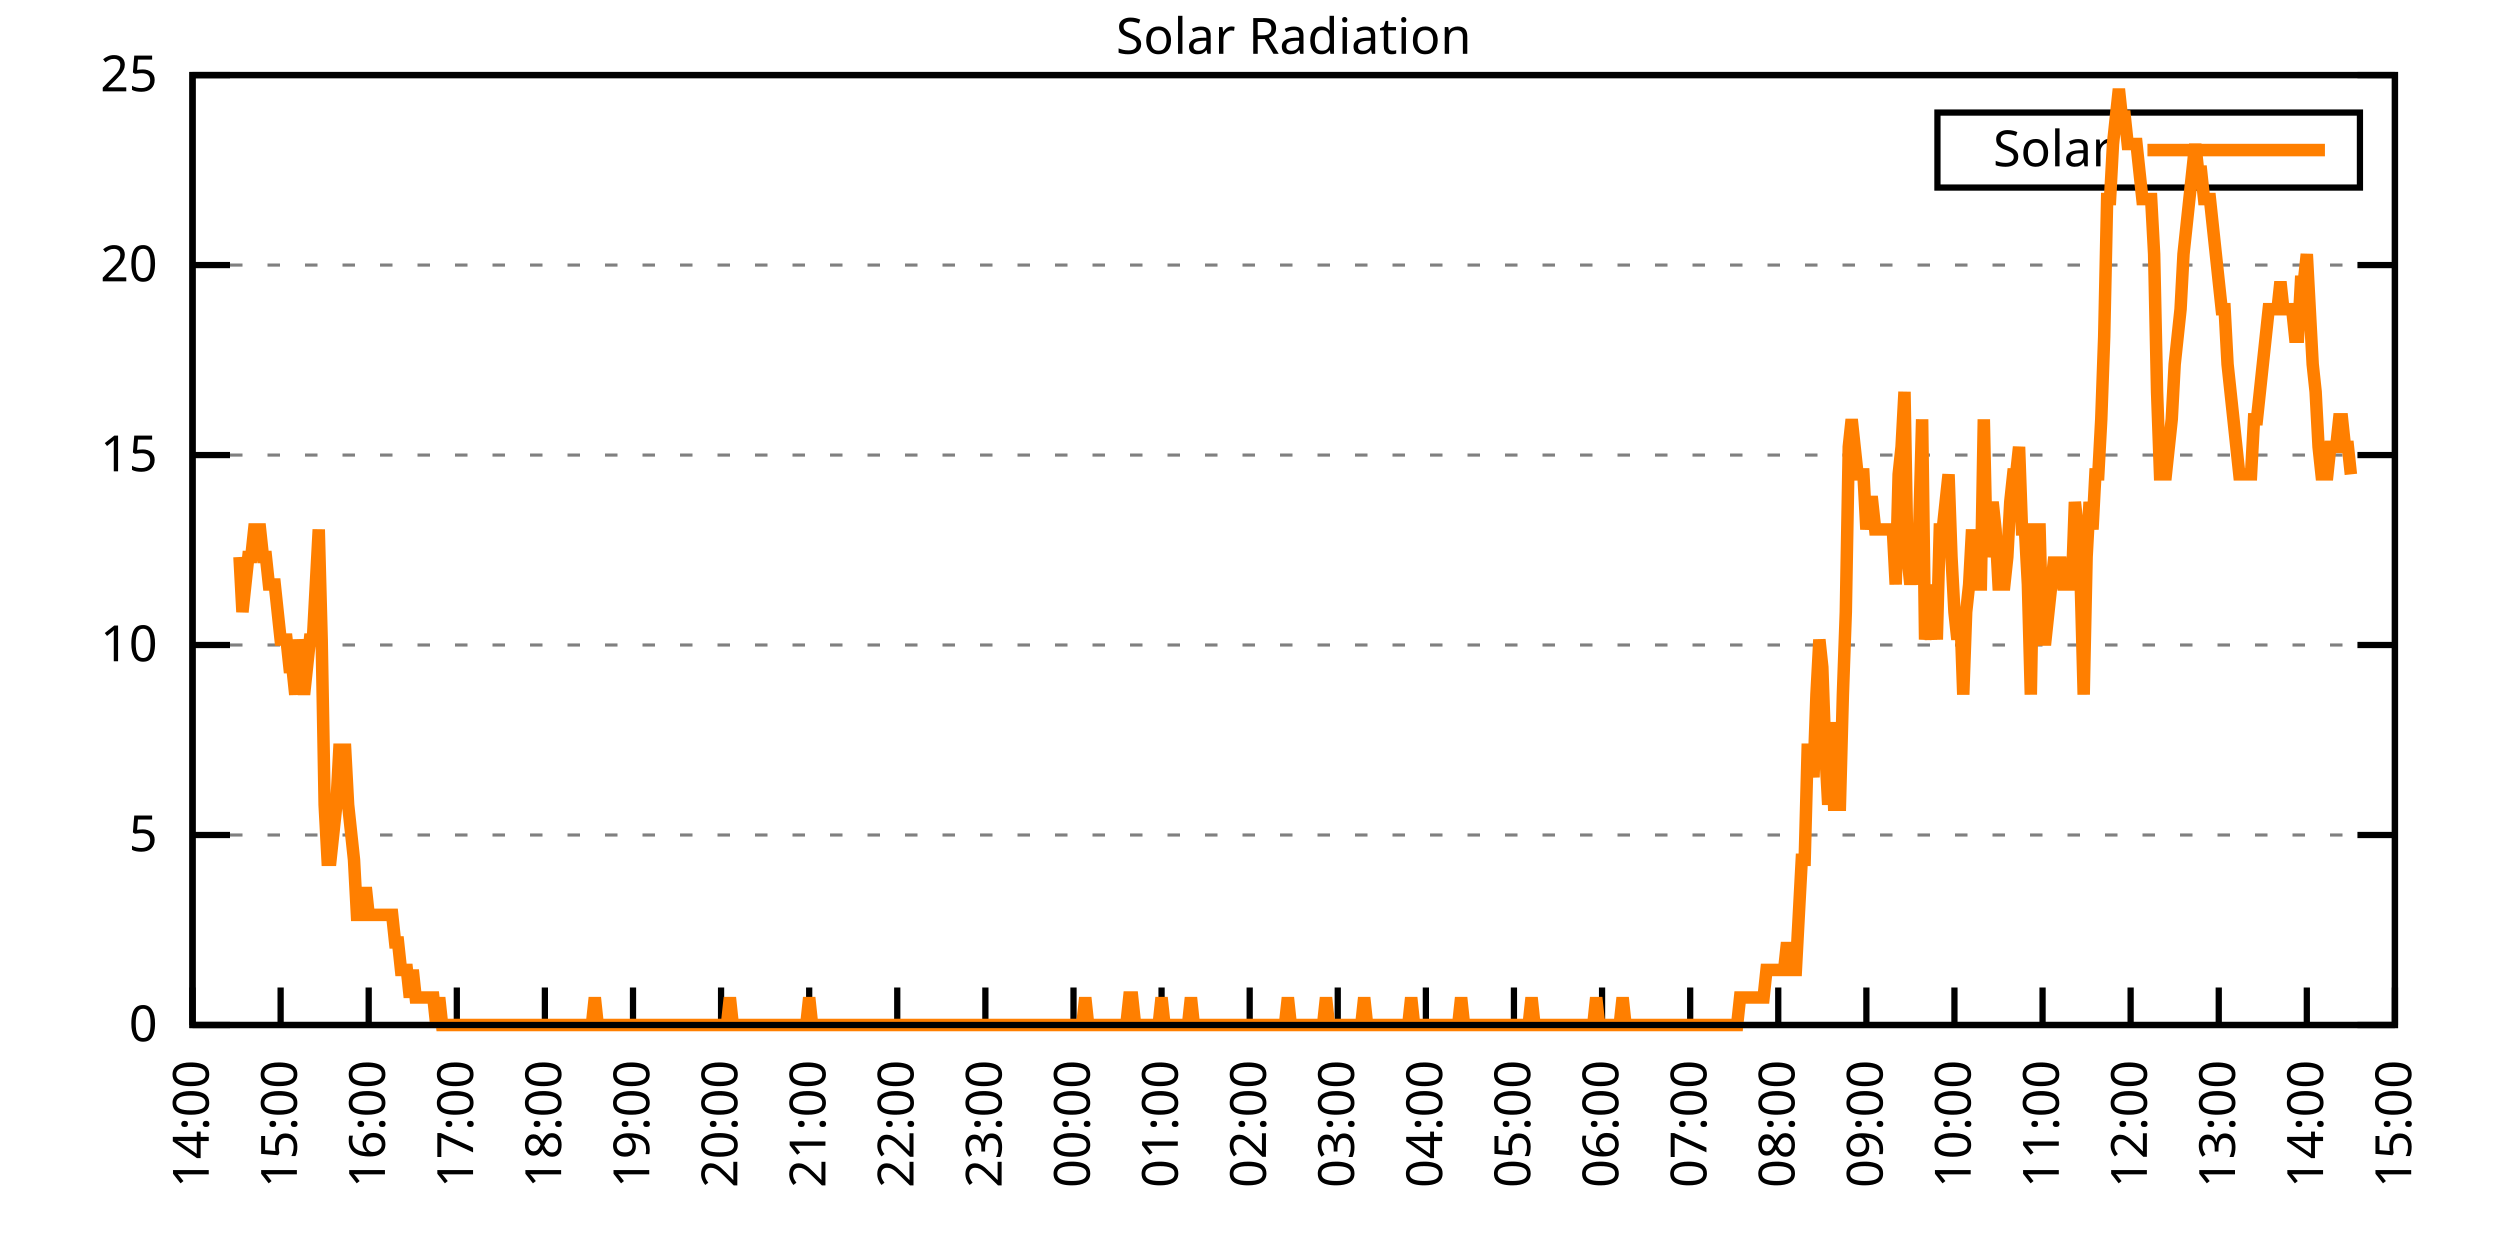
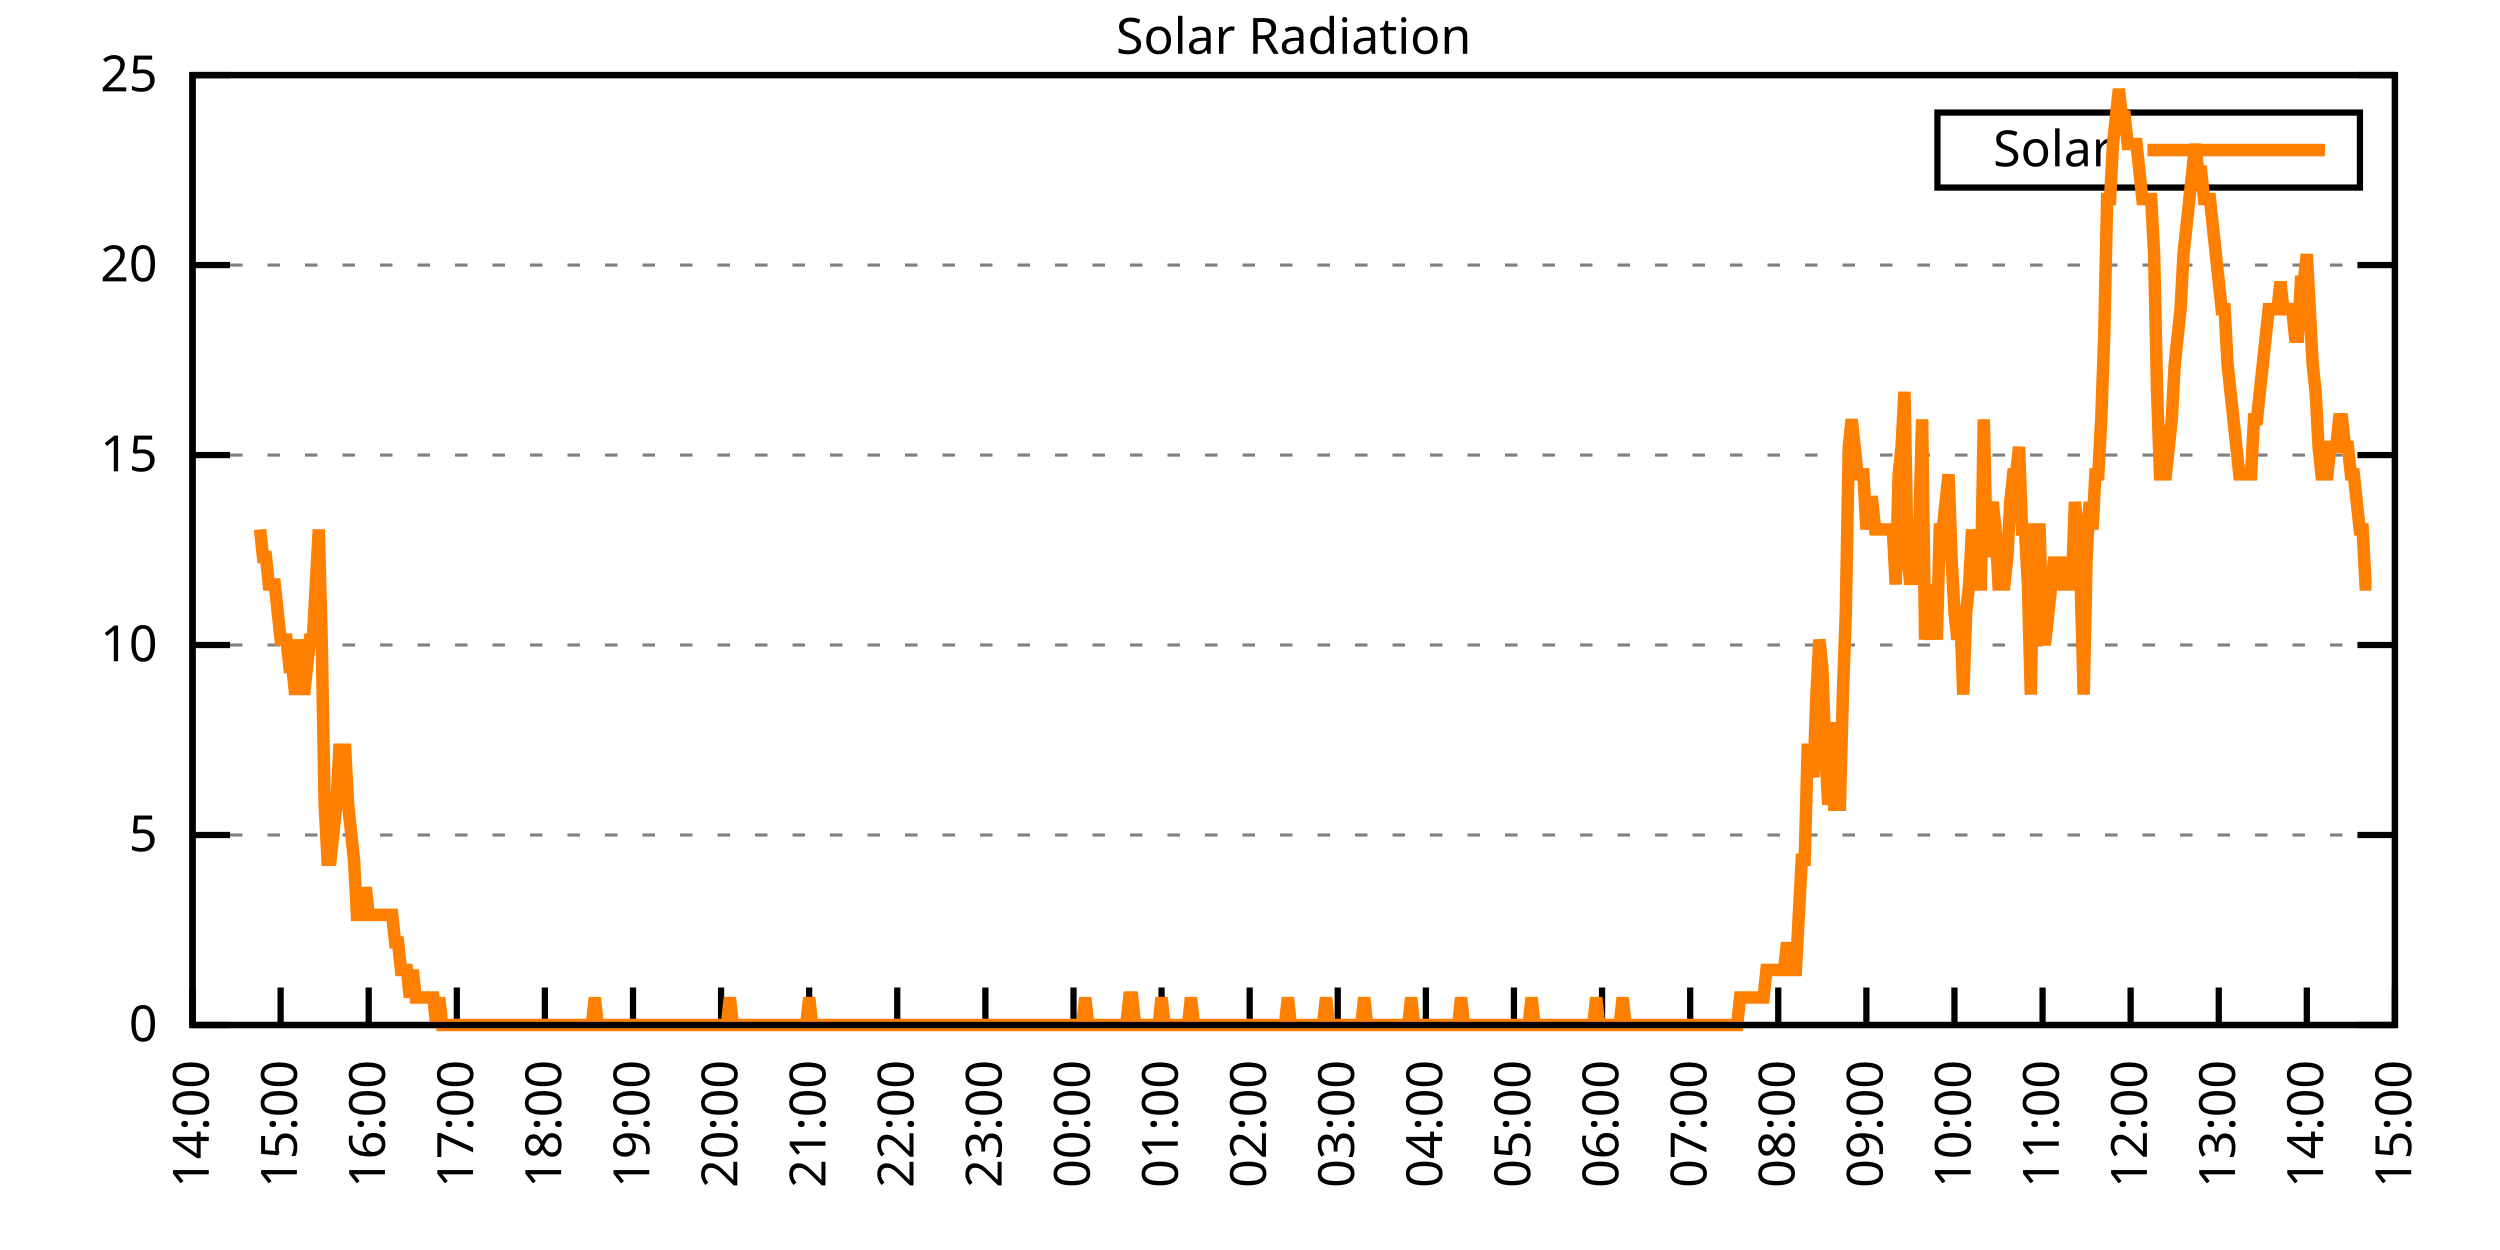
<svg xmlns="http://www.w3.org/2000/svg" xmlns:xlink="http://www.w3.org/1999/xlink" width="400" height="200" viewBox="0 0 400 200">
  <g id="gnuplot_canvas">
    <rect x="0" y="0" width="400" height="200" fill="none" />
    <defs>
      <circle id="gpDot" r="0.5" stroke-width="0.5" stroke="currentColor" />
      <path id="gpPt0" stroke-width="0.333" stroke="currentColor" d="M-1,0 h2 M0,-1 v2" />
      <path id="gpPt1" stroke-width="0.333" stroke="currentColor" d="M-1,-1 L1,1 M1,-1 L-1,1" />
      <path id="gpPt2" stroke-width="0.333" stroke="currentColor" d="M-1,0 L1,0 M0,-1 L0,1 M-1,-1 L1,1 M-1,1 L1,-1" />
      <rect id="gpPt3" stroke-width="0.333" stroke="currentColor" x="-1" y="-1" width="2" height="2" />
      <rect id="gpPt4" stroke-width="0.333" stroke="currentColor" fill="currentColor" x="-1" y="-1" width="2" height="2" />
      <circle id="gpPt5" stroke-width="0.333" stroke="currentColor" cx="0" cy="0" r="1" />
      <use xlink:href="#gpPt5" id="gpPt6" fill="currentColor" stroke="none" />
      <path id="gpPt7" stroke-width="0.333" stroke="currentColor" d="M0,-1.33 L-1.33,0.67 L1.33,0.67 z" />
      <use xlink:href="#gpPt7" id="gpPt8" fill="currentColor" stroke="none" />
      <use xlink:href="#gpPt7" id="gpPt9" stroke="currentColor" transform="rotate(180)" />
      <use xlink:href="#gpPt9" id="gpPt10" fill="currentColor" stroke="none" />
      <use xlink:href="#gpPt3" id="gpPt11" stroke="currentColor" transform="rotate(45)" />
      <use xlink:href="#gpPt11" id="gpPt12" fill="currentColor" stroke="none" />
      <path id="gpPt13" stroke-width="0.333" stroke="currentColor" d="M0,1.330 L1.265,0.411 L0.782,-1.067 L-0.782,-1.076 L-1.265,0.411 z" />
      <use xlink:href="#gpPt13" id="gpPt14" fill="currentColor" stroke="none" />
      <filter id="textbox" filterUnits="objectBoundingBox" x="0" y="0" height="1" width="1">
        <feFlood flood-color="white" flood-opacity="1" result="bgnd" />
        <feComposite in="SourceGraphic" in2="bgnd" operator="atop" />
      </filter>
      <filter id="greybox" filterUnits="objectBoundingBox" x="0" y="0" height="1" width="1">
        <feFlood flood-color="lightgrey" flood-opacity="1" result="grey" />
        <feComposite in="SourceGraphic" in2="grey" operator="atop" />
      </filter>
    </defs>
    <g fill="none" color="white" stroke="currentColor" stroke-width="1.00" stroke-linecap="butt" stroke-linejoin="miter">
</g>
    <g fill="none" color="black" stroke="currentColor" stroke-width="1.00" stroke-linecap="butt" stroke-linejoin="miter">
      <g stroke="none" shape-rendering="crispEdges">
        <polygon fill="rgb(255, 255, 255)" points="30.80,164.00 383.18,164.00 383.18,12.02 30.80,12.02 " />
      </g>
    </g>
    <g fill="none" color="black" stroke="currentColor" stroke-width="1.00" stroke-linecap="butt" stroke-linejoin="miter">
</g>
    <g fill="none" color="black" stroke="black" stroke-width="0.50" stroke-linecap="butt" stroke-linejoin="miter">
</g>
    <g fill="none" color="gray" stroke="currentColor" stroke-width="0.50" stroke-linecap="butt" stroke-linejoin="miter">
      <path stroke="gray" stroke-dasharray="2,4" class="gridline" d="M30.80,164.00 L383.19,164.00  " />
    </g>
    <g fill="none" color="gray" stroke="gray" stroke-width="1.00" stroke-linecap="butt" stroke-linejoin="miter">
</g>
    <g fill="none" color="black" stroke="currentColor" stroke-width="1.00" stroke-linecap="butt" stroke-linejoin="miter">
      <path stroke="black" d="M30.80,164.00 L36.80,164.00 M383.19,164.00 L377.19,164.00  " />
      <g transform="translate(25.20,166.60)" stroke="none" fill="black" font-family="Sans" font-size="8.00" text-anchor="end">
        <text>
          <tspan font-family="Sans"> 0</tspan>
        </text>
      </g>
    </g>
    <g fill="none" color="black" stroke="currentColor" stroke-width="1.00" stroke-linecap="butt" stroke-linejoin="miter">
</g>
    <g fill="none" color="black" stroke="black" stroke-width="0.50" stroke-linecap="butt" stroke-linejoin="miter">
</g>
    <g fill="none" color="gray" stroke="currentColor" stroke-width="0.50" stroke-linecap="butt" stroke-linejoin="miter">
      <path stroke="gray" stroke-dasharray="2,4" class="gridline" d="M30.80,133.60 L383.19,133.60  " />
    </g>
    <g fill="none" color="gray" stroke="gray" stroke-width="1.00" stroke-linecap="butt" stroke-linejoin="miter">
</g>
    <g fill="none" color="black" stroke="currentColor" stroke-width="1.00" stroke-linecap="butt" stroke-linejoin="miter">
      <path stroke="black" d="M30.80,133.60 L36.80,133.60 M383.19,133.60 L377.19,133.60  " />
      <g transform="translate(25.20,136.20)" stroke="none" fill="black" font-family="Sans" font-size="8.00" text-anchor="end">
        <text>
          <tspan font-family="Sans"> 5</tspan>
        </text>
      </g>
    </g>
    <g fill="none" color="black" stroke="currentColor" stroke-width="1.00" stroke-linecap="butt" stroke-linejoin="miter">
</g>
    <g fill="none" color="black" stroke="black" stroke-width="0.50" stroke-linecap="butt" stroke-linejoin="miter">
</g>
    <g fill="none" color="gray" stroke="currentColor" stroke-width="0.50" stroke-linecap="butt" stroke-linejoin="miter">
      <path stroke="gray" stroke-dasharray="2,4" class="gridline" d="M30.80,103.20 L383.19,103.20  " />
    </g>
    <g fill="none" color="gray" stroke="gray" stroke-width="1.00" stroke-linecap="butt" stroke-linejoin="miter">
</g>
    <g fill="none" color="black" stroke="currentColor" stroke-width="1.00" stroke-linecap="butt" stroke-linejoin="miter">
      <path stroke="black" d="M30.80,103.20 L36.80,103.20 M383.19,103.20 L377.19,103.20  " />
      <g transform="translate(25.20,105.80)" stroke="none" fill="black" font-family="Sans" font-size="8.00" text-anchor="end">
        <text>
          <tspan font-family="Sans"> 10</tspan>
        </text>
      </g>
    </g>
    <g fill="none" color="black" stroke="currentColor" stroke-width="1.00" stroke-linecap="butt" stroke-linejoin="miter">
</g>
    <g fill="none" color="black" stroke="black" stroke-width="0.50" stroke-linecap="butt" stroke-linejoin="miter">
</g>
    <g fill="none" color="gray" stroke="currentColor" stroke-width="0.50" stroke-linecap="butt" stroke-linejoin="miter">
      <path stroke="gray" stroke-dasharray="2,4" class="gridline" d="M30.80,72.81 L383.19,72.81  " />
    </g>
    <g fill="none" color="gray" stroke="gray" stroke-width="1.00" stroke-linecap="butt" stroke-linejoin="miter">
</g>
    <g fill="none" color="black" stroke="currentColor" stroke-width="1.00" stroke-linecap="butt" stroke-linejoin="miter">
      <path stroke="black" d="M30.80,72.81 L36.80,72.81 M383.19,72.81 L377.19,72.81  " />
      <g transform="translate(25.20,75.41)" stroke="none" fill="black" font-family="Sans" font-size="8.00" text-anchor="end">
        <text>
          <tspan font-family="Sans"> 15</tspan>
        </text>
      </g>
    </g>
    <g fill="none" color="black" stroke="currentColor" stroke-width="1.00" stroke-linecap="butt" stroke-linejoin="miter">
</g>
    <g fill="none" color="black" stroke="black" stroke-width="0.50" stroke-linecap="butt" stroke-linejoin="miter">
</g>
    <g fill="none" color="gray" stroke="currentColor" stroke-width="0.50" stroke-linecap="butt" stroke-linejoin="miter">
      <path stroke="gray" stroke-dasharray="2,4" class="gridline" d="M30.80,42.41 L383.19,42.41  " />
    </g>
    <g fill="none" color="gray" stroke="gray" stroke-width="1.00" stroke-linecap="butt" stroke-linejoin="miter">
</g>
    <g fill="none" color="black" stroke="currentColor" stroke-width="1.00" stroke-linecap="butt" stroke-linejoin="miter">
      <path stroke="black" d="M30.80,42.41 L36.80,42.41 M383.19,42.41 L377.19,42.41  " />
      <g transform="translate(25.20,45.01)" stroke="none" fill="black" font-family="Sans" font-size="8.00" text-anchor="end">
        <text>
          <tspan font-family="Sans"> 20</tspan>
        </text>
      </g>
    </g>
    <g fill="none" color="black" stroke="currentColor" stroke-width="1.00" stroke-linecap="butt" stroke-linejoin="miter">
</g>
    <g fill="none" color="black" stroke="black" stroke-width="0.50" stroke-linecap="butt" stroke-linejoin="miter">
</g>
    <g fill="none" color="gray" stroke="currentColor" stroke-width="0.50" stroke-linecap="butt" stroke-linejoin="miter">
      <path stroke="gray" stroke-dasharray="2,4" class="gridline" d="M30.80,12.01 L383.19,12.01  " />
    </g>
    <g fill="none" color="gray" stroke="gray" stroke-width="1.00" stroke-linecap="butt" stroke-linejoin="miter">
</g>
    <g fill="none" color="black" stroke="currentColor" stroke-width="1.00" stroke-linecap="butt" stroke-linejoin="miter">
      <path stroke="black" d="M30.80,12.01 L36.80,12.01 M383.19,12.01 L377.19,12.01  " />
      <g transform="translate(25.20,14.61)" stroke="none" fill="black" font-family="Sans" font-size="8.00" text-anchor="end">
        <text>
          <tspan font-family="Sans"> 25</tspan>
        </text>
      </g>
    </g>
    <g fill="none" color="black" stroke="currentColor" stroke-width="1.00" stroke-linecap="butt" stroke-linejoin="miter">
      <path stroke="black" d="M30.80,164.00 L30.80,158.00  " />
      <g transform="translate(33.40,169.60) rotate(270.00)" stroke="none" fill="black" font-family="Sans" font-size="8.00" text-anchor="end">
        <text>
          <tspan font-family="Sans">14:00</tspan>
        </text>
      </g>
    </g>
    <g fill="none" color="black" stroke="currentColor" stroke-width="1.00" stroke-linecap="butt" stroke-linejoin="miter">
      <path stroke="black" d="M44.90,164.00 L44.90,158.00  " />
      <g transform="translate(47.50,169.60) rotate(270.00)" stroke="none" fill="black" font-family="Sans" font-size="8.00" text-anchor="end">
        <text>
          <tspan font-family="Sans">15:00</tspan>
        </text>
      </g>
    </g>
    <g fill="none" color="black" stroke="currentColor" stroke-width="1.00" stroke-linecap="butt" stroke-linejoin="miter">
      <path stroke="black" d="M58.99,164.00 L58.99,158.00  " />
      <g transform="translate(61.59,169.60) rotate(270.00)" stroke="none" fill="black" font-family="Sans" font-size="8.00" text-anchor="end">
        <text>
          <tspan font-family="Sans">16:00</tspan>
        </text>
      </g>
    </g>
    <g fill="none" color="black" stroke="currentColor" stroke-width="1.00" stroke-linecap="butt" stroke-linejoin="miter">
      <path stroke="black" d="M73.09,164.00 L73.09,158.00  " />
      <g transform="translate(75.69,169.60) rotate(270.00)" stroke="none" fill="black" font-family="Sans" font-size="8.00" text-anchor="end">
        <text>
          <tspan font-family="Sans">17:00</tspan>
        </text>
      </g>
    </g>
    <g fill="none" color="black" stroke="currentColor" stroke-width="1.00" stroke-linecap="butt" stroke-linejoin="miter">
      <path stroke="black" d="M87.18,164.00 L87.18,158.00  " />
      <g transform="translate(89.78,169.60) rotate(270.00)" stroke="none" fill="black" font-family="Sans" font-size="8.00" text-anchor="end">
        <text>
          <tspan font-family="Sans">18:00</tspan>
        </text>
      </g>
    </g>
    <g fill="none" color="black" stroke="currentColor" stroke-width="1.00" stroke-linecap="butt" stroke-linejoin="miter">
      <path stroke="black" d="M101.28,164.00 L101.28,158.00  " />
      <g transform="translate(103.88,169.60) rotate(270.00)" stroke="none" fill="black" font-family="Sans" font-size="8.00" text-anchor="end">
        <text>
          <tspan font-family="Sans">19:00</tspan>
        </text>
      </g>
    </g>
    <g fill="none" color="black" stroke="currentColor" stroke-width="1.00" stroke-linecap="butt" stroke-linejoin="miter">
      <path stroke="black" d="M115.37,164.00 L115.37,158.00  " />
      <g transform="translate(117.97,169.60) rotate(270.00)" stroke="none" fill="black" font-family="Sans" font-size="8.00" text-anchor="end">
        <text>
          <tspan font-family="Sans">20:00</tspan>
        </text>
      </g>
    </g>
    <g fill="none" color="black" stroke="currentColor" stroke-width="1.00" stroke-linecap="butt" stroke-linejoin="miter">
      <path stroke="black" d="M129.47,164.00 L129.47,158.00  " />
      <g transform="translate(132.07,169.60) rotate(270.00)" stroke="none" fill="black" font-family="Sans" font-size="8.00" text-anchor="end">
        <text>
          <tspan font-family="Sans">21:00</tspan>
        </text>
      </g>
    </g>
    <g fill="none" color="black" stroke="currentColor" stroke-width="1.00" stroke-linecap="butt" stroke-linejoin="miter">
      <path stroke="black" d="M143.56,164.00 L143.56,158.00  " />
      <g transform="translate(146.16,169.60) rotate(270.00)" stroke="none" fill="black" font-family="Sans" font-size="8.00" text-anchor="end">
        <text>
          <tspan font-family="Sans">22:00</tspan>
        </text>
      </g>
    </g>
    <g fill="none" color="black" stroke="currentColor" stroke-width="1.00" stroke-linecap="butt" stroke-linejoin="miter">
      <path stroke="black" d="M157.66,164.00 L157.66,158.00  " />
      <g transform="translate(160.26,169.60) rotate(270.00)" stroke="none" fill="black" font-family="Sans" font-size="8.00" text-anchor="end">
        <text>
          <tspan font-family="Sans">23:00</tspan>
        </text>
      </g>
    </g>
    <g fill="none" color="black" stroke="currentColor" stroke-width="1.00" stroke-linecap="butt" stroke-linejoin="miter">
      <path stroke="black" d="M171.76,164.00 L171.76,158.00  " />
      <g transform="translate(174.36,169.60) rotate(270.00)" stroke="none" fill="black" font-family="Sans" font-size="8.00" text-anchor="end">
        <text>
          <tspan font-family="Sans">00:00</tspan>
        </text>
      </g>
    </g>
    <g fill="none" color="black" stroke="currentColor" stroke-width="1.00" stroke-linecap="butt" stroke-linejoin="miter">
      <path stroke="black" d="M185.85,164.00 L185.85,158.00  " />
      <g transform="translate(188.45,169.60) rotate(270.00)" stroke="none" fill="black" font-family="Sans" font-size="8.00" text-anchor="end">
        <text>
          <tspan font-family="Sans">01:00</tspan>
        </text>
      </g>
    </g>
    <g fill="none" color="black" stroke="currentColor" stroke-width="1.00" stroke-linecap="butt" stroke-linejoin="miter">
      <path stroke="black" d="M199.95,164.00 L199.95,158.00  " />
      <g transform="translate(202.55,169.60) rotate(270.00)" stroke="none" fill="black" font-family="Sans" font-size="8.00" text-anchor="end">
        <text>
          <tspan font-family="Sans">02:00</tspan>
        </text>
      </g>
    </g>
    <g fill="none" color="black" stroke="currentColor" stroke-width="1.00" stroke-linecap="butt" stroke-linejoin="miter">
      <path stroke="black" d="M214.04,164.00 L214.04,158.00  " />
      <g transform="translate(216.64,169.60) rotate(270.00)" stroke="none" fill="black" font-family="Sans" font-size="8.00" text-anchor="end">
        <text>
          <tspan font-family="Sans">03:00</tspan>
        </text>
      </g>
    </g>
    <g fill="none" color="black" stroke="currentColor" stroke-width="1.00" stroke-linecap="butt" stroke-linejoin="miter">
      <path stroke="black" d="M228.14,164.00 L228.14,158.00  " />
      <g transform="translate(230.74,169.60) rotate(270.00)" stroke="none" fill="black" font-family="Sans" font-size="8.00" text-anchor="end">
        <text>
          <tspan font-family="Sans">04:00</tspan>
        </text>
      </g>
    </g>
    <g fill="none" color="black" stroke="currentColor" stroke-width="1.00" stroke-linecap="butt" stroke-linejoin="miter">
      <path stroke="black" d="M242.23,164.00 L242.23,158.00  " />
      <g transform="translate(244.83,169.60) rotate(270.00)" stroke="none" fill="black" font-family="Sans" font-size="8.00" text-anchor="end">
        <text>
          <tspan font-family="Sans">05:00</tspan>
        </text>
      </g>
    </g>
    <g fill="none" color="black" stroke="currentColor" stroke-width="1.00" stroke-linecap="butt" stroke-linejoin="miter">
      <path stroke="black" d="M256.33,164.00 L256.33,158.00  " />
      <g transform="translate(258.93,169.60) rotate(270.00)" stroke="none" fill="black" font-family="Sans" font-size="8.00" text-anchor="end">
        <text>
          <tspan font-family="Sans">06:00</tspan>
        </text>
      </g>
    </g>
    <g fill="none" color="black" stroke="currentColor" stroke-width="1.00" stroke-linecap="butt" stroke-linejoin="miter">
      <path stroke="black" d="M270.43,164.00 L270.43,158.00  " />
      <g transform="translate(273.03,169.60) rotate(270.00)" stroke="none" fill="black" font-family="Sans" font-size="8.00" text-anchor="end">
        <text>
          <tspan font-family="Sans">07:00</tspan>
        </text>
      </g>
    </g>
    <g fill="none" color="black" stroke="currentColor" stroke-width="1.00" stroke-linecap="butt" stroke-linejoin="miter">
      <path stroke="black" d="M284.52,164.00 L284.52,158.00  " />
      <g transform="translate(287.12,169.60) rotate(270.00)" stroke="none" fill="black" font-family="Sans" font-size="8.00" text-anchor="end">
        <text>
          <tspan font-family="Sans">08:00</tspan>
        </text>
      </g>
    </g>
    <g fill="none" color="black" stroke="currentColor" stroke-width="1.00" stroke-linecap="butt" stroke-linejoin="miter">
      <path stroke="black" d="M298.62,164.00 L298.62,158.00  " />
      <g transform="translate(301.22,169.60) rotate(270.00)" stroke="none" fill="black" font-family="Sans" font-size="8.00" text-anchor="end">
        <text>
          <tspan font-family="Sans">09:00</tspan>
        </text>
      </g>
    </g>
    <g fill="none" color="black" stroke="currentColor" stroke-width="1.00" stroke-linecap="butt" stroke-linejoin="miter">
      <path stroke="black" d="M312.71,164.00 L312.71,158.00  " />
      <g transform="translate(315.31,169.60) rotate(270.00)" stroke="none" fill="black" font-family="Sans" font-size="8.00" text-anchor="end">
        <text>
          <tspan font-family="Sans">10:00</tspan>
        </text>
      </g>
    </g>
    <g fill="none" color="black" stroke="currentColor" stroke-width="1.00" stroke-linecap="butt" stroke-linejoin="miter">
      <path stroke="black" d="M326.81,164.00 L326.81,158.00  " />
      <g transform="translate(329.41,169.60) rotate(270.00)" stroke="none" fill="black" font-family="Sans" font-size="8.00" text-anchor="end">
        <text>
          <tspan font-family="Sans">11:00</tspan>
        </text>
      </g>
    </g>
    <g fill="none" color="black" stroke="currentColor" stroke-width="1.00" stroke-linecap="butt" stroke-linejoin="miter">
      <path stroke="black" d="M340.90,164.00 L340.90,158.00  " />
      <g transform="translate(343.50,169.60) rotate(270.00)" stroke="none" fill="black" font-family="Sans" font-size="8.00" text-anchor="end">
        <text>
          <tspan font-family="Sans">12:00</tspan>
        </text>
      </g>
    </g>
    <g fill="none" color="black" stroke="currentColor" stroke-width="1.00" stroke-linecap="butt" stroke-linejoin="miter">
      <path stroke="black" d="M355.00,164.00 L355.00,158.00  " />
      <g transform="translate(357.60,169.60) rotate(270.00)" stroke="none" fill="black" font-family="Sans" font-size="8.00" text-anchor="end">
        <text>
          <tspan font-family="Sans">13:00</tspan>
        </text>
      </g>
    </g>
    <g fill="none" color="black" stroke="currentColor" stroke-width="1.00" stroke-linecap="butt" stroke-linejoin="miter">
      <path stroke="black" d="M369.09,164.00 L369.09,158.00  " />
      <g transform="translate(371.69,169.60) rotate(270.00)" stroke="none" fill="black" font-family="Sans" font-size="8.00" text-anchor="end">
        <text>
          <tspan font-family="Sans">14:00</tspan>
        </text>
      </g>
    </g>
    <g fill="none" color="black" stroke="currentColor" stroke-width="1.00" stroke-linecap="butt" stroke-linejoin="miter">
      <path stroke="black" d="M383.19,164.00 L383.19,158.00  " />
      <g transform="translate(385.79,169.60) rotate(270.00)" stroke="none" fill="black" font-family="Sans" font-size="8.00" text-anchor="end">
        <text>
          <tspan font-family="Sans">15:00</tspan>
        </text>
      </g>
    </g>
    <g fill="none" color="black" stroke="currentColor" stroke-width="1.00" stroke-linecap="butt" stroke-linejoin="miter">
</g>
    <g fill="none" color="black" stroke="currentColor" stroke-width="1.00" stroke-linecap="butt" stroke-linejoin="miter">
      <path stroke="black" d="M30.80,12.01 L30.80,164.00 L383.19,164.00 L383.19,12.01 L30.80,12.01 Z  " />
    </g>
    <g fill="none" color="black" stroke="currentColor" stroke-width="1.00" stroke-linecap="butt" stroke-linejoin="miter">
</g>
    <g fill="none" color="black" stroke="currentColor" stroke-width="1.00" stroke-linecap="butt" stroke-linejoin="miter">
      <path stroke="black" d="M309.99,30.01 L309.99,18.01 L377.59,18.01 L377.59,30.01 L309.99,30.01 Z  " />
    </g>
    <g id="Solar_Radiation_plot_1">
      <g fill="none" color="white" stroke="black" stroke-width="2.00" stroke-linecap="butt" stroke-linejoin="miter">
</g>
      <g fill="none" color="black" stroke="currentColor" stroke-width="2.00" stroke-linecap="butt" stroke-linejoin="miter">
        <g transform="translate(337.99,26.61)" stroke="none" fill="black" font-family="Sans" font-size="8.00" text-anchor="end">
          <text>
            <tspan font-family="Sans">Solar</tspan>
          </text>
        </g>
      </g>
      <g fill="none" color="black" stroke="currentColor" stroke-width="2.00" stroke-linecap="butt" stroke-linejoin="miter">
-         <path stroke="rgb(255, 127,   0)" d="M343.59,24.01 L371.99,24.01 M38.32,89.12 L38.79,97.93 L39.26,93.52 L39.73,89.12 L40.20,89.12 L40.67,84.71   L41.14,84.71 L41.61,84.71 L42.08,89.12 L42.55,89.12 L43.02,93.52 L43.49,93.52 L43.96,93.52 L44.43,97.93   L44.90,102.33 L45.37,102.33 L45.84,102.33 L46.31,106.74 L46.78,106.74 L47.24,111.14 L47.71,102.33 L48.18,106.74   L48.65,111.14 L49.12,106.74 L49.59,102.33 L50.06,102.33 L50.53,93.52 L51.00,84.71 L51.47,102.33 L51.94,128.76   L52.41,137.57 L52.88,137.57 L53.35,133.17 L53.82,128.76 L54.29,119.95 L54.76,119.95 L55.23,119.95 L55.70,128.76   L56.17,133.17 L56.64,137.57 L57.11,146.38 L57.58,146.38 L58.05,146.38 L58.52,141.98 L58.99,146.38 L59.46,146.38   L59.93,146.38 L60.40,146.38 L60.87,146.38 L61.34,146.38 L61.81,146.38 L62.28,146.38 L62.75,146.38 L63.22,150.79   L63.69,150.79 L64.16,155.19 L64.63,155.19 L65.10,155.19 L65.57,159.60 L66.04,155.19 L66.51,159.60 L66.98,159.60   L67.45,159.60 L67.92,159.60 L68.39,159.60 L68.86,159.60 L69.33,159.60 L69.80,164.00 L70.27,159.60 L70.74,164.00   L71.21,164.00 L71.68,164.00 L72.15,164.00 L72.62,164.00 L73.09,164.00 L73.56,164.00 L74.03,164.00 L74.50,164.00   L74.97,164.00 L75.44,164.00 L75.91,164.00 L76.38,164.00 L76.85,164.00 L77.32,164.00 L77.79,164.00 L78.26,164.00   L78.73,164.00 L79.19,164.00 L79.66,164.00 L80.13,164.00 L80.60,164.00 L81.07,164.00 L81.54,164.00 L82.01,164.00   L82.48,164.00 L82.95,164.00 L83.42,164.00 L83.89,164.00 L84.36,164.00 L84.83,164.00 L85.30,164.00 L85.77,164.00   L86.24,164.00 L86.71,164.00 L87.18,164.00 L87.65,164.00 L88.12,164.00 L88.59,164.00 L89.06,164.00 L89.53,164.00   L90.00,164.00 L90.47,164.00 L90.94,164.00 L91.41,164.00 L91.88,164.00 L92.35,164.00 L92.82,164.00 L93.29,164.00   L93.76,164.00 L94.23,164.00 L94.70,164.00 L95.17,159.60 L95.64,164.00 L96.11,164.00 L96.58,164.00 L97.05,164.00   L97.52,164.00 L97.99,164.00 L98.46,164.00 L98.93,164.00 L99.40,164.00 L99.87,164.00 L100.34,164.00 L100.81,164.00   L101.28,164.00 L101.75,164.00 L102.22,164.00 L102.69,164.00 L103.16,164.00 L103.63,164.00 L104.10,164.00 L104.57,164.00   L105.04,164.00 L105.51,164.00 L105.98,164.00 L106.45,164.00 L106.92,164.00 L107.39,164.00 L107.86,164.00 L108.33,164.00   L108.80,164.00 L109.27,164.00 L109.74,164.00 L110.21,164.00 L110.68,164.00 L111.14,164.00 L111.61,164.00 L112.08,164.00   L112.55,164.00 L113.02,164.00 L113.49,164.00 L113.96,164.00 L114.43,164.00 L114.90,164.00 L115.37,164.00 L115.84,164.00   L116.31,164.00 L116.78,159.60 L117.25,164.00 L117.72,164.00 L118.19,164.00 L118.66,164.00 L119.13,164.00 L119.60,164.00   L120.07,164.00 L120.54,164.00 L121.01,164.00 L121.48,164.00 L121.95,164.00 L122.42,164.00 L122.89,164.00 L123.36,164.00   L123.83,164.00 L124.30,164.00 L124.77,164.00 L125.24,164.00 L125.71,164.00 L126.18,164.00 L126.65,164.00 L127.12,164.00   L127.59,164.00 L128.06,164.00 L128.53,164.00 L129.00,164.00 L129.47,159.60 L129.94,164.00 L130.41,164.00 L130.88,164.00   L131.35,164.00 L131.82,164.00 L132.29,164.00 L132.76,164.00 L133.23,164.00 L133.70,164.00 L134.17,164.00 L134.64,164.00   L135.11,164.00 L135.58,164.00 L136.05,164.00 L136.52,164.00 L136.99,164.00 L137.46,164.00 L137.93,164.00 L138.40,164.00   L138.87,164.00 L139.34,164.00 L139.81,164.00 L140.28,164.00 L140.75,164.00 L141.22,164.00 L141.69,164.00 L142.16,164.00   L142.63,164.00 L143.09,164.00 L143.56,164.00 L144.03,164.00 L144.50,164.00 L144.97,164.00 L145.44,164.00 L145.91,164.00   L146.38,164.00 L146.85,164.00 L147.32,164.00 L147.79,164.00 L148.26,164.00 L148.73,164.00 L149.20,164.00 L149.67,164.00   L150.14,164.00 L150.61,164.00 L151.08,164.00 L151.55,164.00 L152.02,164.00 L152.49,164.00 L152.96,164.00 L153.43,164.00   L153.90,164.00 L154.37,164.00 L154.84,164.00 L155.31,164.00 L155.78,164.00 L156.25,164.00 L156.72,164.00 L157.19,164.00   L157.66,164.00 L158.13,164.00 L158.60,164.00 L159.07,164.00 L159.54,164.00 L160.01,164.00 L160.48,164.00 L160.95,164.00   L161.42,164.00 L161.89,164.00 L162.36,164.00 L162.83,164.00 L163.30,164.00 L163.77,164.00 L164.24,164.00 L164.71,164.00   L165.18,164.00 L165.65,164.00 L166.12,164.00 L166.59,164.00 L167.06,164.00 L167.53,164.00 L168.00,164.00 L168.47,164.00   L168.94,164.00 L169.41,164.00 L169.88,164.00 L170.35,164.00 L170.82,164.00 L171.29,164.00 L171.76,164.00 L172.23,164.00   L172.70,164.00 L173.17,164.00 L173.64,159.60 L174.11,164.00 L174.58,164.00 L175.04,164.00 L175.51,164.00 L175.98,164.00   L176.45,164.00 L176.92,164.00 L177.39,164.00 L177.86,164.00 L178.33,164.00 L178.80,164.00 L179.27,164.00 L179.74,164.00   L180.21,164.00 L180.68,159.60 L181.15,159.60 L181.62,164.00 L182.09,164.00 L182.56,164.00 L183.03,164.00 L183.50,164.00   L183.97,164.00 L184.44,164.00 L184.91,164.00 L185.38,164.00 L185.85,159.60 L186.32,164.00 L186.79,164.00 L187.26,164.00   L187.73,164.00 L188.20,164.00 L188.67,164.00 L189.14,164.00 L189.61,164.00 L190.08,164.00 L190.55,159.60 L191.02,164.00   L191.49,164.00 L191.96,164.00 L192.43,164.00 L192.90,164.00 L193.37,164.00 L193.84,164.00 L194.31,164.00 L194.78,164.00   L195.25,164.00 L195.72,164.00 L196.19,164.00 L196.66,164.00 L197.13,164.00 L197.60,164.00 L198.07,164.00 L198.54,164.00   L199.01,164.00 L199.48,164.00 L199.95,164.00 L200.42,164.00 L200.89,164.00 L201.36,164.00 L201.83,164.00 L202.30,164.00   L202.77,164.00 L203.24,164.00 L203.71,164.00 L204.18,164.00 L204.65,164.00 L205.12,164.00 L205.59,164.00 L206.06,159.60   L206.53,164.00 L207.00,164.00 L207.46,164.00 L207.93,164.00 L208.40,164.00 L208.87,164.00 L209.34,164.00 L209.81,164.00   L210.28,164.00 L210.75,164.00 L211.22,164.00 L211.69,164.00 L212.16,159.60 L212.63,164.00 L213.10,164.00 L213.57,164.00   L214.04,164.00 L214.51,164.00 L214.98,164.00 L215.45,164.00 L215.92,164.00 L216.39,164.00 L216.86,164.00 L217.33,164.00   L217.80,164.00 L218.27,159.60 L218.74,164.00 L219.21,164.00 L219.68,164.00 L220.15,164.00 L220.62,164.00 L221.09,164.00   L221.56,164.00 L222.03,164.00 L222.50,164.00 L222.97,164.00 L223.44,164.00 L223.91,164.00 L224.38,164.00 L224.85,164.00   L225.32,164.00 L225.79,159.60 L226.26,164.00 L226.73,164.00 L227.20,164.00 L227.67,164.00 L228.14,164.00 L228.61,164.00   L229.08,164.00 L229.55,164.00 L230.02,164.00 L230.49,164.00 L230.96,164.00 L231.43,164.00 L231.90,164.00 L232.37,164.00   L232.84,164.00 L233.31,164.00 L233.78,159.60 L234.25,164.00 L234.72,164.00 L235.19,164.00 L235.66,164.00 L236.13,164.00   L236.60,164.00 L237.07,164.00 L237.54,164.00 L238.01,164.00 L238.48,164.00 L238.95,164.00 L239.41,164.00 L239.88,164.00   L240.35,164.00 L240.82,164.00 L241.29,164.00 L241.76,164.00 L242.23,164.00 L242.70,164.00 L243.17,164.00 L243.64,164.00   L244.11,164.00 L244.58,164.00 L245.05,159.60 L245.52,164.00 L245.99,164.00 L246.46,164.00 L246.93,164.00 L247.40,164.00   L247.87,164.00 L248.34,164.00 L248.81,164.00 L249.28,164.00 L249.75,164.00 L250.22,164.00 L250.69,164.00 L251.16,164.00   L251.63,164.00 L252.10,164.00 L252.57,164.00 L253.04,164.00 L253.51,164.00 L253.98,164.00 L254.45,164.00 L254.92,164.00   L255.39,159.60 L255.86,164.00 L256.33,164.00 L256.80,164.00 L257.27,164.00 L257.74,164.00 L258.21,164.00 L258.68,164.00   L259.15,164.00 L259.62,159.60 L260.09,164.00 L260.56,164.00 L261.03,164.00 L261.50,164.00 L261.97,164.00 L262.44,164.00   L262.91,164.00 L263.38,164.00 L263.85,164.00 L264.32,164.00 L264.79,164.00 L265.26,164.00 L265.73,164.00 L266.20,164.00   L266.67,164.00 L267.14,164.00 L267.61,164.00 L268.08,164.00 L268.55,164.00 L269.02,164.00 L269.49,164.00 L269.96,164.00   L270.43,164.00 L270.90,164.00 L271.36,164.00 L271.83,164.00 L272.30,164.00 L272.77,164.00 L273.24,164.00 L273.71,164.00   L274.18,164.00 L274.65,164.00 L275.12,164.00 L275.59,164.00 L276.06,164.00 L276.53,164.00 L277.00,164.00 L277.47,164.00   L277.94,164.00 L278.41,159.60 L278.88,159.60 L279.35,159.60 L279.82,159.60 L280.29,159.60 L280.76,159.60 L281.23,159.60   L281.70,159.60 L282.17,159.60 L282.64,155.19 L283.11,155.19 L283.58,155.19 L284.05,155.19 L284.52,155.19 L284.99,155.19   L285.46,155.19 L285.93,150.79 L286.40,155.19 L286.87,155.19 L287.34,155.19 L287.81,146.38 L288.28,137.57 L288.75,137.57   L289.22,119.95 L289.69,119.95 L290.16,124.36 L290.63,111.14 L291.10,102.33 L291.57,106.74 L292.04,119.95 L292.51,128.76   L292.98,115.55 L293.45,128.76 L293.92,128.76 L294.39,128.76 L294.86,111.14 L295.33,97.93 L295.80,71.50 L296.27,67.09   L296.74,71.50 L297.21,75.90 L297.68,75.90 L298.15,75.90 L298.62,84.71 L299.09,80.31 L299.56,80.31 L300.03,84.71   L300.50,84.71 L300.97,84.71 L301.44,84.71 L301.91,84.71 L302.38,84.71 L302.85,84.71 L303.31,93.52 L303.78,75.90   L304.25,71.50 L304.72,62.69 L305.19,89.12 L305.66,93.52 L306.13,89.12 L306.60,93.52 L307.07,84.71 L307.54,67.09   L308.01,102.33 L308.48,97.93 L308.95,102.33 L309.42,93.52 L309.89,102.33 L310.36,84.71 L310.83,84.71 L311.30,80.31   L311.77,75.90 L312.24,89.12 L312.71,97.93 L313.18,102.33 L313.65,97.93 L314.12,111.14 L314.59,97.93 L315.06,93.52   L315.53,84.71 L316.00,93.52 L316.47,93.52 L316.94,93.52 L317.41,67.09 L317.88,89.12 L318.35,84.71 L318.82,80.31   L319.29,84.71 L319.76,93.52 L320.23,93.52 L320.70,93.52 L321.17,89.12 L321.64,80.31 L322.11,75.90 L322.58,75.90   L323.05,71.50 L323.52,84.71 L323.99,84.71 L324.46,93.52 L324.93,111.14 L325.40,84.71 L325.87,84.71 L326.34,84.71   L326.81,102.33 L327.28,102.33 L327.75,97.93 L328.22,93.52 L328.69,89.12 L329.16,93.52 L329.63,89.12 L330.10,93.52   L330.57,93.52 L331.04,93.52 L331.51,93.52 L331.98,80.31 L332.45,84.71 L332.92,93.52 L333.39,111.14 L333.86,89.12   L334.33,80.31 L334.80,84.71 L335.26,75.90 L335.73,75.90 L336.20,67.09 L336.67,53.88 L337.14,31.85 L337.61,31.85   L338.08,23.04 L338.55,18.64 L339.02,14.23 L339.49,18.64 L339.96,18.64 L340.43,23.04 L340.90,23.04 L341.37,23.04   L341.84,23.04 L342.31,27.45 L342.78,31.85 L343.25,31.85 L343.72,31.85 L344.19,31.85 L344.66,40.66 L345.13,62.69   L345.60,75.90 L346.07,75.90 L346.54,75.90 L347.01,71.50 L347.48,67.09 L347.95,58.28 L348.42,53.88 L348.89,49.47   L349.36,40.66 L349.83,36.26 L350.30,31.85 L350.77,27.45 L351.24,23.04 L351.71,27.45 L352.18,27.45 L352.65,31.85   L353.12,31.85 L353.59,31.85 L354.06,36.26 L354.53,40.66 L355.00,45.07 L355.47,49.47 L355.94,49.47 L356.41,58.28   L356.88,62.69 L357.35,67.09 L357.82,71.50 L358.29,75.90 L358.76,75.90 L359.23,75.90 L359.70,75.90 L360.17,75.90   L360.64,67.09 L361.11,67.09 L361.58,62.69 L362.05,58.28 L362.52,53.88 L362.99,49.47 L363.46,49.47 L363.93,49.47   L364.40,49.47 L364.87,45.07 L365.34,49.47 L365.81,49.47 L366.28,49.47 L366.75,49.47 L367.21,53.88 L367.68,53.88   L368.15,45.07 L368.62,45.07 L369.09,40.66 L369.56,49.47 L370.03,58.28 L370.50,62.69 L370.97,71.50 L371.44,75.90   L371.91,75.90 L372.38,75.90 L372.85,71.50 L373.32,71.50 L373.79,71.50 L374.26,67.09 L374.73,67.09 L375.20,71.50   L375.67,71.50 L376.14,75.90  " />
+         <path stroke="rgb(255, 127,   0)" d="M343.59,24.01 L371.99,24.01 M41.61,84.71 L42.08,89.12 L42.55,89.12 L43.02,93.52 L43.49,93.52 L43.96,93.52   L44.43,97.93 L44.90,102.33 L45.37,102.33 L45.84,102.33 L46.31,106.74 L46.78,106.74 L47.24,111.14 L47.71,102.33   L48.18,106.74 L48.65,111.14 L49.12,106.74 L49.59,102.33 L50.06,102.33 L50.53,93.52 L51.00,84.71 L51.47,102.33   L51.94,128.76 L52.41,137.57 L52.88,137.57 L53.35,133.17 L53.82,128.76 L54.29,119.95 L54.76,119.95 L55.23,119.95   L55.70,128.76 L56.17,133.17 L56.64,137.57 L57.11,146.38 L57.58,146.38 L58.05,146.38 L58.52,141.98 L58.99,146.38   L59.46,146.38 L59.93,146.38 L60.40,146.38 L60.87,146.38 L61.34,146.38 L61.81,146.38 L62.28,146.38 L62.75,146.38   L63.22,150.79 L63.69,150.79 L64.16,155.19 L64.63,155.19 L65.10,155.19 L65.57,159.60 L66.04,155.19 L66.51,159.60   L66.98,159.60 L67.45,159.60 L67.92,159.60 L68.39,159.60 L68.86,159.60 L69.33,159.60 L69.80,164.00 L70.27,159.60   L70.74,164.00 L71.21,164.00 L71.68,164.00 L72.15,164.00 L72.62,164.00 L73.09,164.00 L73.56,164.00 L74.03,164.00   L74.50,164.00 L74.97,164.00 L75.44,164.00 L75.91,164.00 L76.38,164.00 L76.85,164.00 L77.32,164.00 L77.79,164.00   L78.26,164.00 L78.73,164.00 L79.19,164.00 L79.66,164.00 L80.13,164.00 L80.60,164.00 L81.07,164.00 L81.54,164.00   L82.01,164.00 L82.48,164.00 L82.95,164.00 L83.42,164.00 L83.89,164.00 L84.36,164.00 L84.83,164.00 L85.30,164.00   L85.77,164.00 L86.24,164.00 L86.71,164.00 L87.18,164.00 L87.65,164.00 L88.12,164.00 L88.59,164.00 L89.06,164.00   L89.53,164.00 L90.00,164.00 L90.47,164.00 L90.94,164.00 L91.41,164.00 L91.88,164.00 L92.35,164.00 L92.82,164.00   L93.29,164.00 L93.76,164.00 L94.23,164.00 L94.70,164.00 L95.17,159.60 L95.64,164.00 L96.11,164.00 L96.58,164.00   L97.05,164.00 L97.52,164.00 L97.99,164.00 L98.46,164.00 L98.93,164.00 L99.40,164.00 L99.87,164.00 L100.34,164.00   L100.81,164.00 L101.28,164.00 L101.75,164.00 L102.22,164.00 L102.69,164.00 L103.16,164.00 L103.63,164.00 L104.10,164.00   L104.57,164.00 L105.04,164.00 L105.51,164.00 L105.98,164.00 L106.45,164.00 L106.92,164.00 L107.39,164.00 L107.86,164.00   L108.33,164.00 L108.80,164.00 L109.27,164.00 L109.74,164.00 L110.21,164.00 L110.68,164.00 L111.14,164.00 L111.61,164.00   L112.08,164.00 L112.55,164.00 L113.02,164.00 L113.49,164.00 L113.96,164.00 L114.43,164.00 L114.90,164.00 L115.37,164.00   L115.84,164.00 L116.31,164.00 L116.78,159.60 L117.25,164.00 L117.72,164.00 L118.19,164.00 L118.66,164.00 L119.13,164.00   L119.60,164.00 L120.07,164.00 L120.54,164.00 L121.01,164.00 L121.48,164.00 L121.95,164.00 L122.42,164.00 L122.89,164.00   L123.36,164.00 L123.83,164.00 L124.30,164.00 L124.77,164.00 L125.24,164.00 L125.71,164.00 L126.18,164.00 L126.65,164.00   L127.12,164.00 L127.59,164.00 L128.06,164.00 L128.53,164.00 L129.00,164.00 L129.47,159.60 L129.94,164.00 L130.41,164.00   L130.88,164.00 L131.35,164.00 L131.82,164.00 L132.29,164.00 L132.76,164.00 L133.23,164.00 L133.70,164.00 L134.17,164.00   L134.64,164.00 L135.11,164.00 L135.58,164.00 L136.05,164.00 L136.52,164.00 L136.99,164.00 L137.46,164.00 L137.93,164.00   L138.40,164.00 L138.87,164.00 L139.34,164.00 L139.81,164.00 L140.28,164.00 L140.75,164.00 L141.22,164.00 L141.69,164.00   L142.16,164.00 L142.63,164.00 L143.09,164.00 L143.56,164.00 L144.03,164.00 L144.50,164.00 L144.97,164.00 L145.44,164.00   L145.91,164.00 L146.38,164.00 L146.85,164.00 L147.32,164.00 L147.79,164.00 L148.26,164.00 L148.73,164.00 L149.20,164.00   L149.67,164.00 L150.14,164.00 L150.61,164.00 L151.08,164.00 L151.55,164.00 L152.02,164.00 L152.49,164.00 L152.96,164.00   L153.43,164.00 L153.90,164.00 L154.37,164.00 L154.84,164.00 L155.31,164.00 L155.78,164.00 L156.25,164.00 L156.72,164.00   L157.19,164.00 L157.66,164.00 L158.13,164.00 L158.60,164.00 L159.07,164.00 L159.54,164.00 L160.01,164.00 L160.48,164.00   L160.95,164.00 L161.42,164.00 L161.89,164.00 L162.36,164.00 L162.83,164.00 L163.30,164.00 L163.77,164.00 L164.24,164.00   L164.71,164.00 L165.18,164.00 L165.65,164.00 L166.12,164.00 L166.59,164.00 L167.06,164.00 L167.53,164.00 L168.00,164.00   L168.47,164.00 L168.94,164.00 L169.41,164.00 L169.88,164.00 L170.35,164.00 L170.82,164.00 L171.29,164.00 L171.76,164.00   L172.23,164.00 L172.70,164.00 L173.17,164.00 L173.64,159.60 L174.11,164.00 L174.58,164.00 L175.04,164.00 L175.51,164.00   L175.98,164.00 L176.45,164.00 L176.92,164.00 L177.39,164.00 L177.86,164.00 L178.33,164.00 L178.80,164.00 L179.27,164.00   L179.74,164.00 L180.21,164.00 L180.68,159.60 L181.15,159.60 L181.62,164.00 L182.09,164.00 L182.56,164.00 L183.03,164.00   L183.50,164.00 L183.97,164.00 L184.44,164.00 L184.91,164.00 L185.38,164.00 L185.85,159.60 L186.32,164.00 L186.79,164.00   L187.26,164.00 L187.73,164.00 L188.20,164.00 L188.67,164.00 L189.14,164.00 L189.61,164.00 L190.08,164.00 L190.55,159.60   L191.02,164.00 L191.49,164.00 L191.96,164.00 L192.43,164.00 L192.90,164.00 L193.37,164.00 L193.84,164.00 L194.31,164.00   L194.78,164.00 L195.25,164.00 L195.72,164.00 L196.19,164.00 L196.66,164.00 L197.13,164.00 L197.60,164.00 L198.07,164.00   L198.54,164.00 L199.01,164.00 L199.48,164.00 L199.95,164.00 L200.42,164.00 L200.89,164.00 L201.36,164.00 L201.83,164.00   L202.30,164.00 L202.77,164.00 L203.24,164.00 L203.71,164.00 L204.18,164.00 L204.65,164.00 L205.12,164.00 L205.59,164.00   L206.06,159.60 L206.53,164.00 L207.00,164.00 L207.46,164.00 L207.93,164.00 L208.40,164.00 L208.87,164.00 L209.34,164.00   L209.81,164.00 L210.28,164.00 L210.75,164.00 L211.22,164.00 L211.69,164.00 L212.16,159.60 L212.63,164.00 L213.10,164.00   L213.57,164.00 L214.04,164.00 L214.51,164.00 L214.98,164.00 L215.45,164.00 L215.92,164.00 L216.39,164.00 L216.86,164.00   L217.33,164.00 L217.80,164.00 L218.27,159.60 L218.74,164.00 L219.21,164.00 L219.68,164.00 L220.15,164.00 L220.62,164.00   L221.09,164.00 L221.56,164.00 L222.03,164.00 L222.50,164.00 L222.97,164.00 L223.44,164.00 L223.91,164.00 L224.38,164.00   L224.85,164.00 L225.32,164.00 L225.79,159.60 L226.26,164.00 L226.73,164.00 L227.20,164.00 L227.67,164.00 L228.14,164.00   L228.61,164.00 L229.08,164.00 L229.55,164.00 L230.02,164.00 L230.49,164.00 L230.96,164.00 L231.43,164.00 L231.90,164.00   L232.37,164.00 L232.84,164.00 L233.31,164.00 L233.78,159.60 L234.25,164.00 L234.72,164.00 L235.19,164.00 L235.66,164.00   L236.13,164.00 L236.60,164.00 L237.07,164.00 L237.54,164.00 L238.01,164.00 L238.48,164.00 L238.95,164.00 L239.41,164.00   L239.88,164.00 L240.35,164.00 L240.82,164.00 L241.29,164.00 L241.76,164.00 L242.23,164.00 L242.70,164.00 L243.17,164.00   L243.64,164.00 L244.11,164.00 L244.58,164.00 L245.05,159.60 L245.52,164.00 L245.99,164.00 L246.46,164.00 L246.93,164.00   L247.40,164.00 L247.87,164.00 L248.34,164.00 L248.81,164.00 L249.28,164.00 L249.75,164.00 L250.22,164.00 L250.69,164.00   L251.16,164.00 L251.63,164.00 L252.10,164.00 L252.57,164.00 L253.04,164.00 L253.51,164.00 L253.98,164.00 L254.45,164.00   L254.92,164.00 L255.39,159.60 L255.86,164.00 L256.33,164.00 L256.80,164.00 L257.27,164.00 L257.74,164.00 L258.21,164.00   L258.68,164.00 L259.15,164.00 L259.62,159.60 L260.09,164.00 L260.56,164.00 L261.03,164.00 L261.50,164.00 L261.97,164.00   L262.44,164.00 L262.91,164.00 L263.38,164.00 L263.85,164.00 L264.32,164.00 L264.79,164.00 L265.26,164.00 L265.73,164.00   L266.20,164.00 L266.67,164.00 L267.14,164.00 L267.61,164.00 L268.08,164.00 L268.55,164.00 L269.02,164.00 L269.49,164.00   L269.96,164.00 L270.43,164.00 L270.90,164.00 L271.36,164.00 L271.83,164.00 L272.30,164.00 L272.77,164.00 L273.24,164.00   L273.71,164.00 L274.18,164.00 L274.65,164.00 L275.12,164.00 L275.59,164.00 L276.06,164.00 L276.53,164.00 L277.00,164.00   L277.47,164.00 L277.94,164.00 L278.41,159.60 L278.88,159.60 L279.35,159.60 L279.82,159.60 L280.29,159.60 L280.76,159.60   L281.23,159.60 L281.70,159.60 L282.17,159.60 L282.64,155.19 L283.11,155.19 L283.58,155.19 L284.05,155.19 L284.52,155.19   L284.99,155.19 L285.46,155.19 L285.93,150.79 L286.40,155.19 L286.87,155.19 L287.34,155.19 L287.81,146.38 L288.28,137.57   L288.75,137.57 L289.22,119.95 L289.69,119.95 L290.16,124.36 L290.63,111.14 L291.10,102.33 L291.57,106.74 L292.04,119.95   L292.51,128.76 L292.98,115.55 L293.45,128.76 L293.92,128.76 L294.39,128.76 L294.86,111.14 L295.33,97.93 L295.80,71.50   L296.27,67.09 L296.74,71.50 L297.21,75.90 L297.68,75.90 L298.15,75.90 L298.62,84.71 L299.09,80.31 L299.56,80.31   L300.03,84.71 L300.50,84.71 L300.97,84.71 L301.44,84.71 L301.91,84.71 L302.38,84.71 L302.85,84.71 L303.31,93.52   L303.78,75.90 L304.25,71.50 L304.72,62.69 L305.19,89.12 L305.66,93.52 L306.13,89.12 L306.60,93.52 L307.07,84.71   L307.54,67.09 L308.01,102.33 L308.48,97.93 L308.95,102.33 L309.42,93.52 L309.89,102.33 L310.36,84.71 L310.83,84.71   L311.30,80.31 L311.77,75.90 L312.24,89.12 L312.71,97.93 L313.18,102.33 L313.65,97.93 L314.12,111.14 L314.59,97.93   L315.06,93.52 L315.53,84.71 L316.00,93.52 L316.47,93.52 L316.94,93.52 L317.41,67.09 L317.88,89.12 L318.35,84.71   L318.82,80.31 L319.29,84.71 L319.76,93.52 L320.23,93.52 L320.70,93.52 L321.17,89.12 L321.64,80.31 L322.11,75.90   L322.58,75.90 L323.05,71.50 L323.52,84.71 L323.99,84.71 L324.46,93.52 L324.93,111.14 L325.40,84.71 L325.87,84.71   L326.34,84.71 L326.81,102.33 L327.28,102.33 L327.75,97.93 L328.22,93.52 L328.69,89.12 L329.16,93.52 L329.63,89.12   L330.10,93.52 L330.57,93.52 L331.04,93.52 L331.51,93.52 L331.98,80.31 L332.45,84.71 L332.92,93.52 L333.39,111.14   L333.86,89.12 L334.33,80.31 L334.80,84.71 L335.26,75.90 L335.73,75.90 L336.20,67.09 L336.67,53.88 L337.14,31.85   L337.61,31.85 L338.08,23.04 L338.55,18.64 L339.02,14.23 L339.49,18.64 L339.96,18.64 L340.43,23.04 L340.90,23.04   L341.37,23.04 L341.84,23.04 L342.31,27.45 L342.78,31.85 L343.25,31.85 L343.72,31.85 L344.19,31.85 L344.66,40.66   L345.13,62.69 L345.60,75.90 L346.07,75.90 L346.54,75.90 L347.01,71.50 L347.48,67.09 L347.95,58.28 L348.42,53.88   L348.89,49.47 L349.36,40.66 L349.83,36.26 L350.30,31.85 L350.77,27.45 L351.24,23.04 L351.71,27.45 L352.18,27.45   L352.65,31.85 L353.12,31.85 L353.59,31.85 L354.06,36.26 L354.53,40.66 L355.00,45.07 L355.47,49.47 L355.94,49.47   L356.41,58.28 L356.88,62.69 L357.35,67.09 L357.82,71.50 L358.29,75.90 L358.76,75.90 L359.23,75.90 L359.70,75.90   L360.17,75.90 L360.64,67.09 L361.11,67.09 L361.58,62.69 L362.05,58.28 L362.52,53.88 L362.99,49.47 L363.46,49.47   L363.93,49.47 L364.40,49.47 L364.87,45.07 L365.34,49.47 L365.81,49.47 L366.28,49.47 L366.75,49.47 L367.21,53.88   L367.68,53.88 L368.15,45.07 L368.62,45.07 L369.09,40.66 L369.56,49.47 L370.03,58.28 L370.50,62.69 L370.97,71.50   L371.44,75.90 L371.91,75.90 L372.38,75.90 L372.85,71.50 L373.32,71.50 L373.79,71.50 L374.26,67.09 L374.73,67.09   L375.20,71.50 L375.67,71.50 L376.14,75.90 L376.61,75.90 L377.08,80.31 L377.55,84.71 L378.02,84.71 L378.49,93.52   L378.96,93.52 L379.43,93.52  " />
      </g>
    </g>
    <g fill="none" color="black" stroke="currentColor" stroke-width="2.00" stroke-linecap="butt" stroke-linejoin="miter">
</g>
    <g fill="none" color="black" stroke="black" stroke-width="1.00" stroke-linecap="butt" stroke-linejoin="miter">
</g>
    <g fill="none" color="black" stroke="currentColor" stroke-width="1.00" stroke-linecap="butt" stroke-linejoin="miter">
      <path stroke="black" d="M30.80,12.01 L30.80,164.00 L383.19,164.00 L383.19,12.01 L30.80,12.01 Z  " />
      <g transform="translate(6.80,88.01) rotate(270.00)" stroke="none" fill="black" font-family="Sans" font-size="8.00" text-anchor="middle">
        <text />
      </g>
    </g>
    <g fill="none" color="black" stroke="currentColor" stroke-width="1.00" stroke-linecap="butt" stroke-linejoin="miter">
</g>
    <g fill="none" color="black" stroke="currentColor" stroke-width="1.00" stroke-linecap="butt" stroke-linejoin="miter">
      <g transform="translate(206.99,8.61)" stroke="none" fill="black" font-family="Sans" font-size="8.00" text-anchor="middle">
        <text>
          <tspan font-family="Sans">Solar Radiation</tspan>
        </text>
      </g>
    </g>
    <g fill="none" color="black" stroke="currentColor" stroke-width="1.00" stroke-linecap="butt" stroke-linejoin="miter">
</g>
  </g>
</svg>
